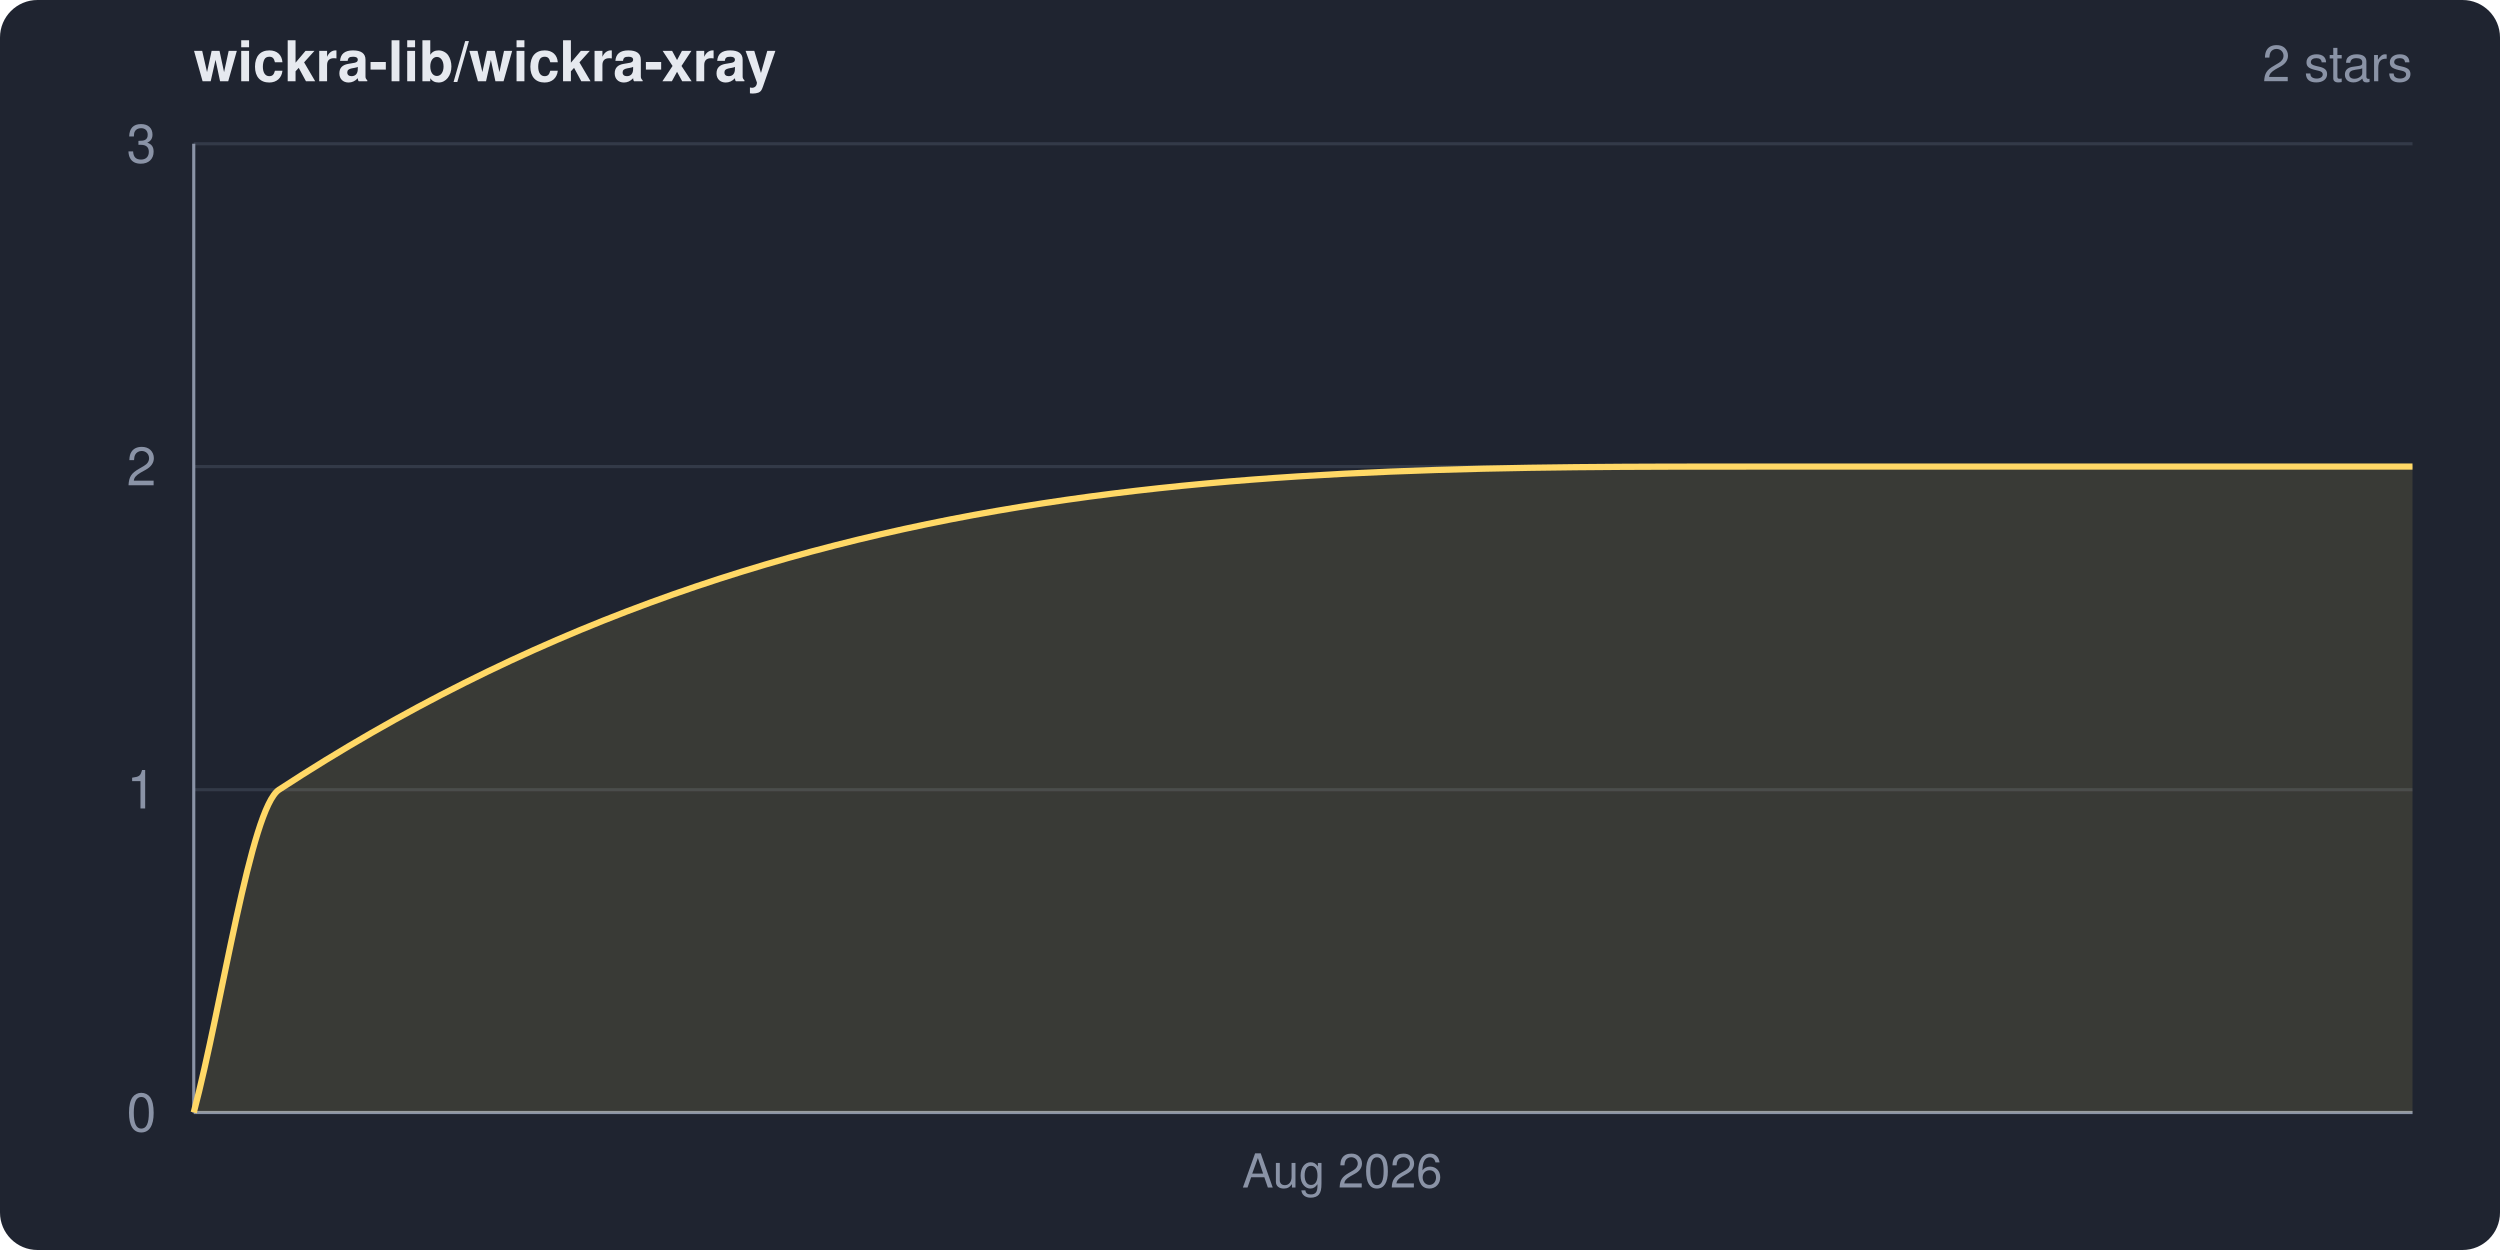
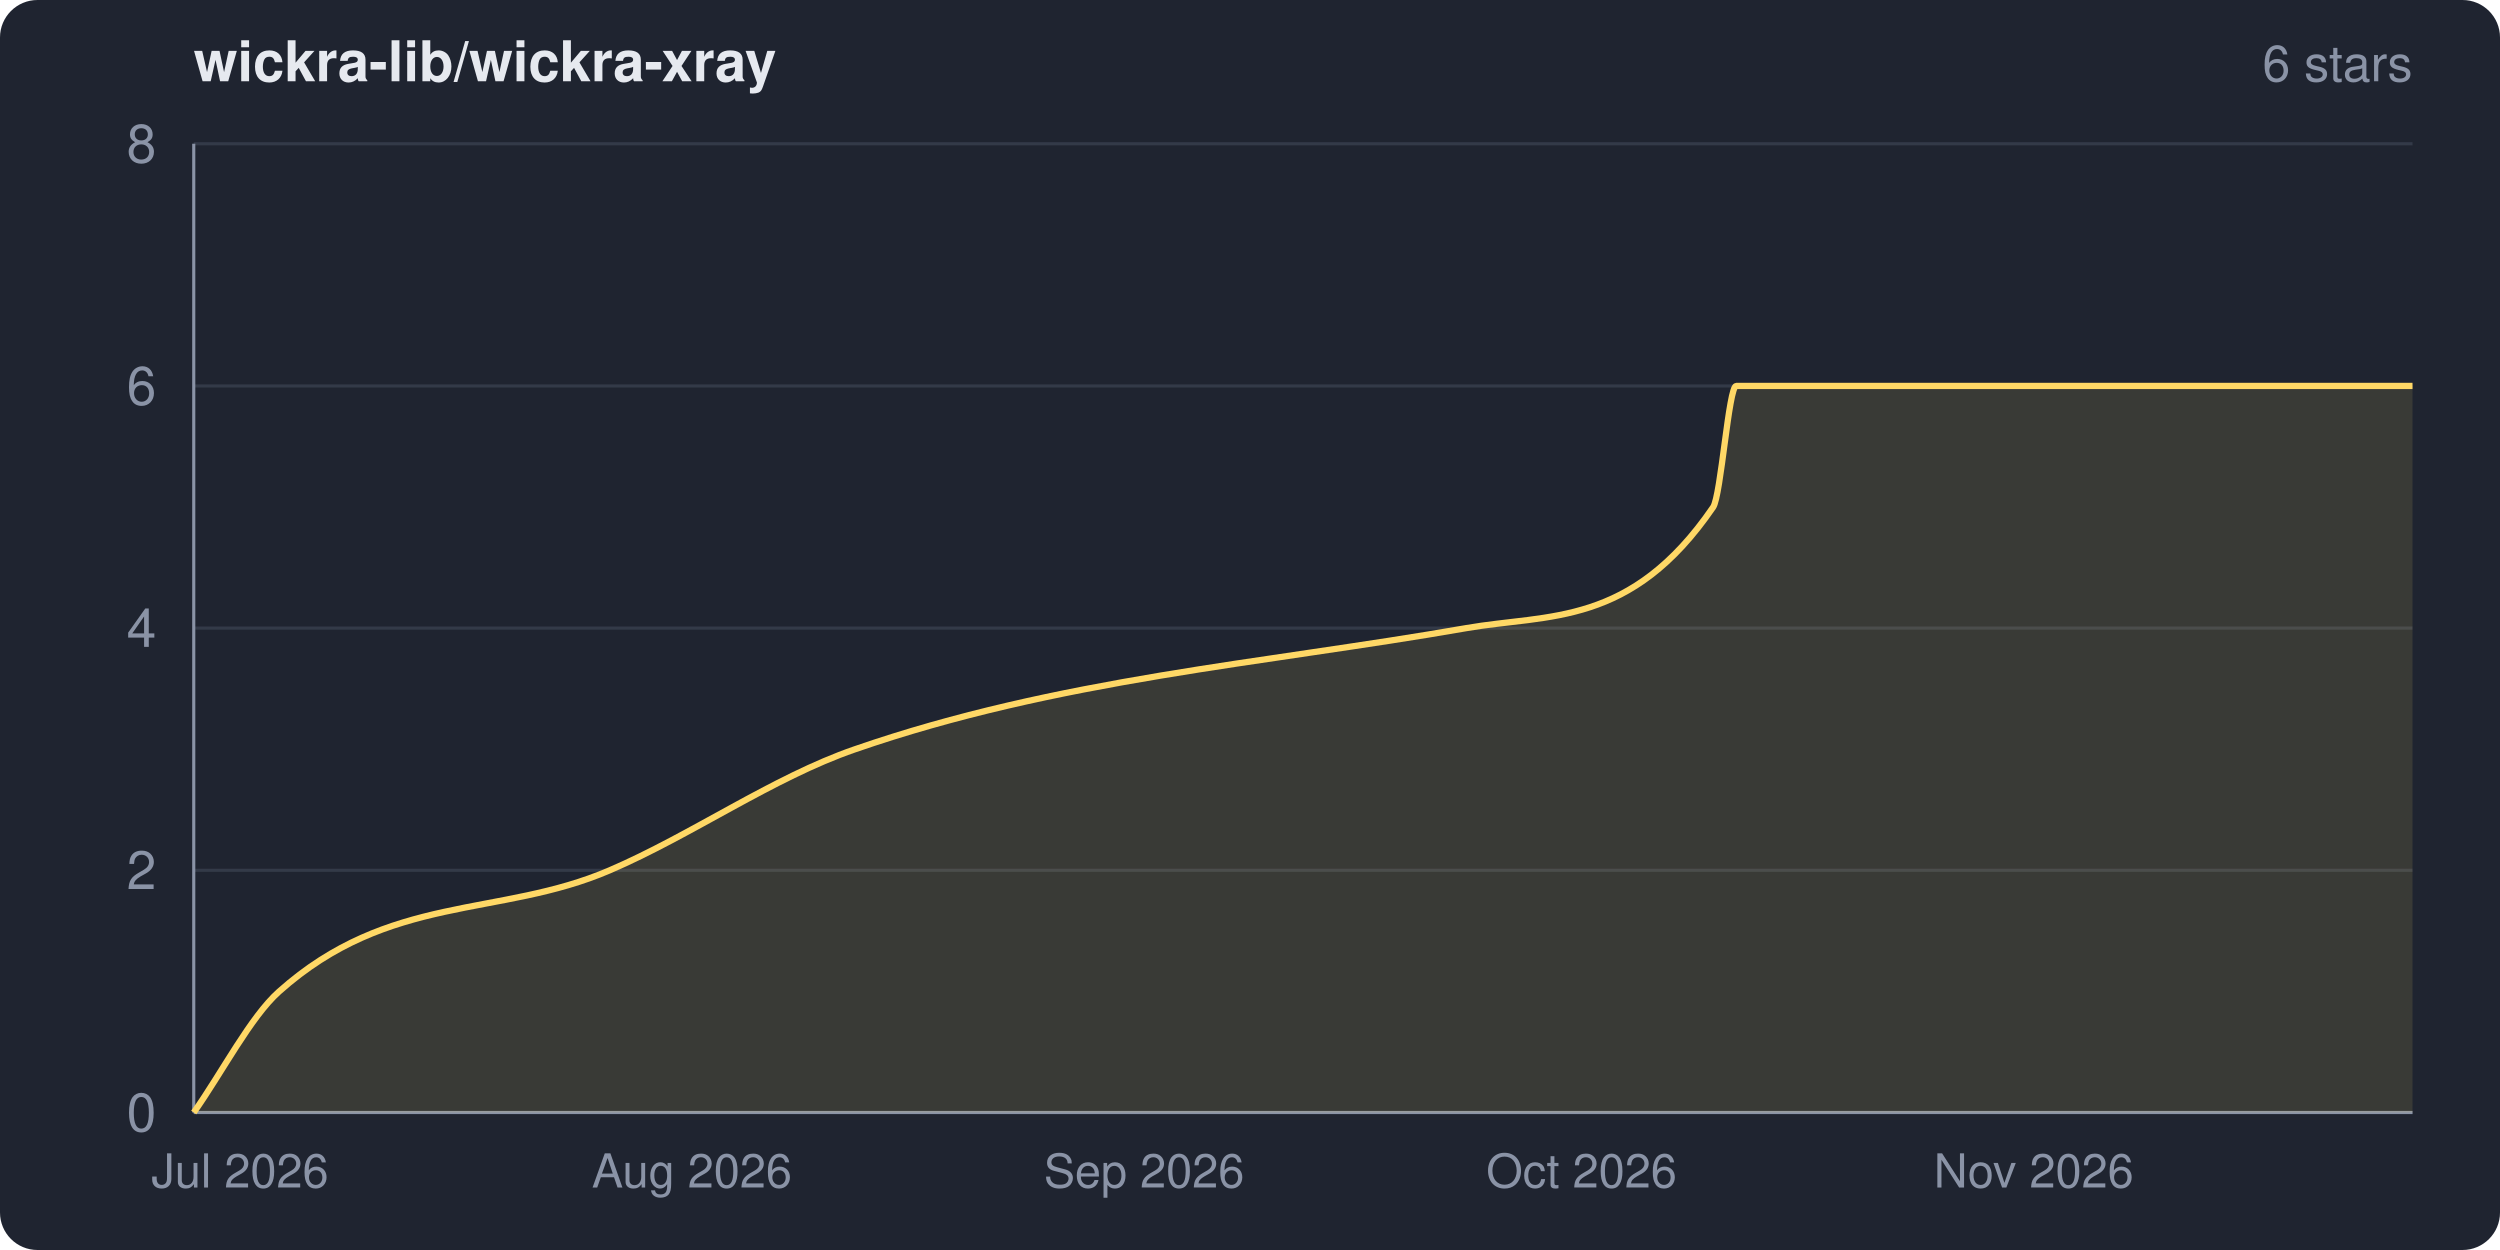
<svg xmlns="http://www.w3.org/2000/svg" width="800" height="400" viewBox="0 0 800 400" role="img" aria-label="wickra-lib/wickra-xray star history">
  <clipPath id="frame">
    <rect width="800" height="400" rx="12" ry="12" />
  </clipPath>
  <g clip-path="url(#frame)">
    <rect width="800" height="400" fill="#1f2430" />
    <text x="62" y="26" fill="#e6e9ef" font-family="system-ui,-apple-system,Segoe UI,Helvetica,Arial,sans-serif" font-size="18" font-weight="600">wickra-lib/wickra-xray</text>
-     <text x="772" y="26" fill="#8a93a6" font-family="system-ui,-apple-system,Segoe UI,Helvetica,Arial,sans-serif" font-size="16" text-anchor="end">2 stars</text>
+     <text x="772" y="26" fill="#8a93a6" font-family="system-ui,-apple-system,Segoe UI,Helvetica,Arial,sans-serif" font-size="16" text-anchor="end">6 stars</text>
    <g font-family="system-ui,-apple-system,Segoe UI,Helvetica,Arial,sans-serif">
      <line x1="62" y1="356.0" x2="772" y2="356.0" stroke="#333a48" stroke-width="1" />
-       <line x1="62" y1="252.7" x2="772" y2="252.7" stroke="#333a48" stroke-width="1" />
-       <line x1="62" y1="149.3" x2="772" y2="149.3" stroke="#333a48" stroke-width="1" />
+       <line x1="62" y1="278.5" x2="772" y2="278.5" stroke="#333a48" stroke-width="1" />
+       <line x1="62" y1="201.0" x2="772" y2="201.0" stroke="#333a48" stroke-width="1" />
+       <line x1="62" y1="123.5" x2="772" y2="123.5" stroke="#333a48" stroke-width="1" />
      <line x1="62" y1="46.0" x2="772" y2="46.0" stroke="#333a48" stroke-width="1" />
      <line x1="62" y1="46" x2="62" y2="356" stroke="#8a93a6" stroke-width="1" />
      <line x1="62" y1="356" x2="772" y2="356" stroke="#8a93a6" stroke-width="1" />
-       <path d="M 62.0 356.0 C 71.1 321.6, 80.2 258.6, 89.3 252.7 C 247.4 149.3, 405.4 149.3, 563.5 149.3 C 633.0 149.3, 702.5 149.3, 772.0 149.3 L 772.0 356.0 L 62.0 356.0 Z" fill="#ffd866" fill-opacity="0.12" />
-       <path d="M 62.0 356.0 C 71.1 321.6, 80.2 258.6, 89.3 252.7 C 247.4 149.3, 405.4 149.3, 563.5 149.3 C 633.0 149.3, 702.5 149.3, 772.0 149.3" fill="none" stroke="#ffd866" stroke-width="2" stroke-linejoin="round" />
+       <path d="M 62.0 356.0 C 71.1 343.1, 80.2 325.4, 89.3 317.3 C 124.6 285.8, 159.8 293.7, 195.1 278.5 C 221.2 267.3, 247.4 248.8, 273.5 239.8 C 338.7 217.2, 404.0 212.4, 469.2 201.0 C 495.6 196.4, 521.9 200.7, 548.2 162.3 C 550.7 158.7, 553.2 123.5, 555.6 123.5 C 627.7 123.5, 699.9 123.5, 772.0 123.5 L 772.0 356.0 L 62.0 356.0 Z" fill="#ffd866" fill-opacity="0.12" />
+       <path d="M 62.0 356.0 C 71.1 343.1, 80.2 325.4, 89.3 317.3 C 124.6 285.8, 159.8 293.7, 195.1 278.5 C 221.2 267.3, 247.4 248.8, 273.5 239.8 C 338.7 217.2, 404.0 212.4, 469.2 201.0 C 495.6 196.4, 521.9 200.7, 548.2 162.3 C 550.7 158.7, 553.2 123.5, 555.6 123.5 C 627.7 123.5, 699.9 123.5, 772.0 123.5" fill="none" stroke="#ffd866" stroke-width="2" stroke-linejoin="round" />
      <text x="50" y="362.0" fill="#8a93a6" font-size="17" text-anchor="end">0</text>
-       <text x="50" y="258.7" fill="#8a93a6" font-size="17" text-anchor="end">1</text>
-       <text x="50" y="155.3" fill="#8a93a6" font-size="17" text-anchor="end">2</text>
-       <text x="50" y="52.0" fill="#8a93a6" font-size="17" text-anchor="end">3</text>
-       <text x="429.5" y="380" fill="#8a93a6" font-size="15" text-anchor="middle">Aug 2026</text>
+       <text x="50" y="284.5" fill="#8a93a6" font-size="17" text-anchor="end">2</text>
+       <text x="50" y="207.0" fill="#8a93a6" font-size="17" text-anchor="end">4</text>
+       <text x="50" y="129.5" fill="#8a93a6" font-size="17" text-anchor="end">6</text>
+       <text x="50" y="52.0" fill="#8a93a6" font-size="17" text-anchor="end">8</text>
+       <text x="76.8" y="380" fill="#8a93a6" font-size="15" text-anchor="middle">Jul 2026</text>
+       <text x="221.4" y="380" fill="#8a93a6" font-size="15" text-anchor="middle">Aug 2026</text>
+       <text x="366.1" y="380" fill="#8a93a6" font-size="15" text-anchor="middle">Sep 2026</text>
+       <text x="506.1" y="380" fill="#8a93a6" font-size="15" text-anchor="middle">Oct 2026</text>
+       <text x="650.8" y="380" fill="#8a93a6" font-size="15" text-anchor="middle">Nov 2026</text>
    </g>
  </g>
</svg>
